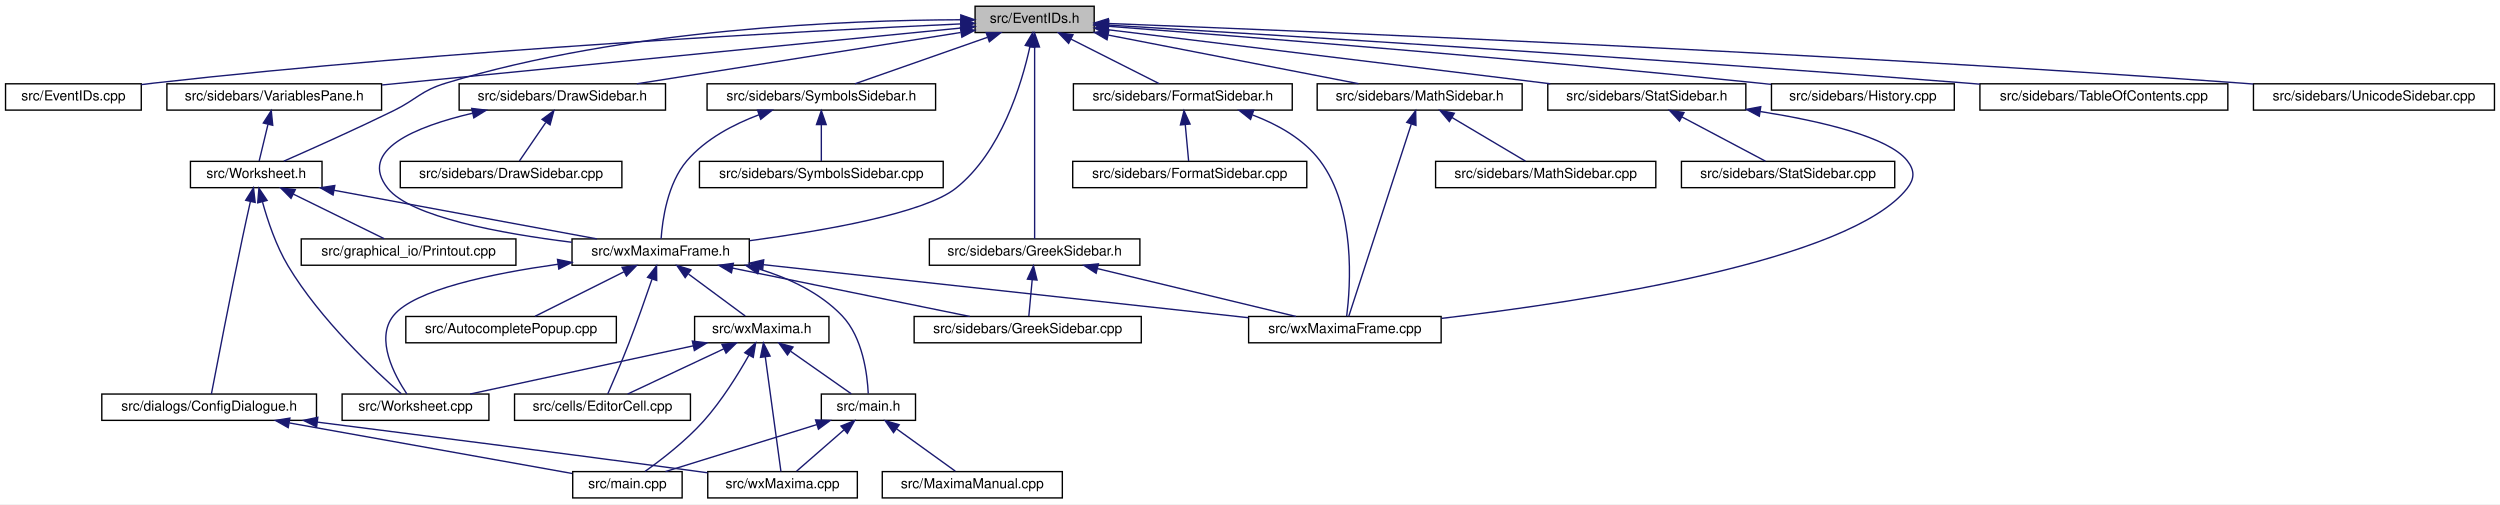
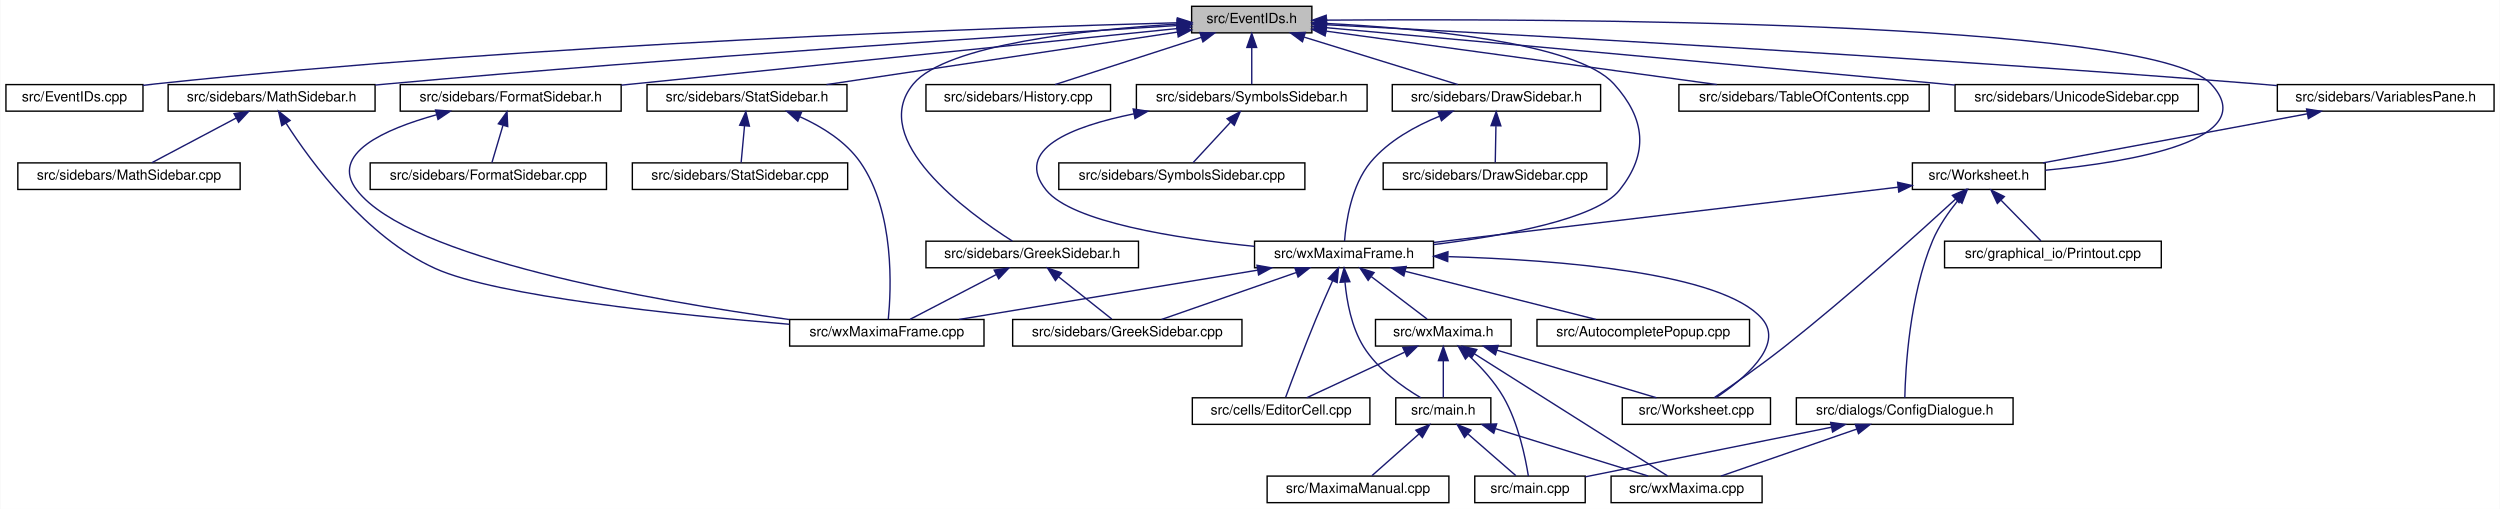
- <svg xmlns="http://www.w3.org/2000/svg" xmlns:xlink="http://www.w3.org/1999/xlink" width="1805pt" height="364pt" viewBox="0.00 0.00 1805.00 364.00">
+ <svg xmlns="http://www.w3.org/2000/svg" xmlns:xlink="http://www.w3.org/1999/xlink" width="1788pt" height="364pt" viewBox="0.00 0.00 1787.50 364.00">
  <g id="graph0" class="graph" transform="scale(1 1) rotate(0) translate(4 360)">
-     <polygon fill="white" stroke="transparent" points="-4,4 -4,-360 1801,-360 1801,4 -4,4" />
+     <polygon fill="white" stroke="transparent" points="-4,4 -4,-360 1783.5,-360 1783.5,4 -4,4" />
    <g id="node1" class="node">
      <g id="a_node1">
        <a xlink:title="This file declares the class EventIDs that contains unique IDs for many events wxMaxima needs.">
-           <polygon fill="#bfbfbf" stroke="black" points="700,-336.5 700,-355.5 786,-355.5 786,-336.5 700,-336.5" />
-           <text text-anchor="middle" x="743" y="-343.5" font-family="Helvetica,sans-Serif" font-size="10.00">src/EventIDs.h</text>
+           <polygon fill="#bfbfbf" stroke="black" points="848,-336.5 848,-355.5 934,-355.5 934,-336.5 848,-336.5" />
+           <text text-anchor="middle" x="891" y="-343.5" font-family="Helvetica,sans-Serif" font-size="10.00">src/EventIDs.h</text>
        </a>
      </g>
    </g>
    <g id="node2" class="node">
      <g id="a_node2">
        <a xlink:href="EventIDs_8cpp.html" target="_top" xlink:title="This file defines the class EventIDs that contains unique IDs for many events wxMaxima needs.">
          <polygon fill="white" stroke="black" points="0,-280.5 0,-299.5 98,-299.5 98,-280.5 0,-280.5" />
          <text text-anchor="middle" x="49" y="-287.5" font-family="Helvetica,sans-Serif" font-size="10.00">src/EventIDs.cpp</text>
        </a>
      </g>
    </g>
    <g id="edge1" class="edge">
-       <path fill="none" stroke="midnightblue" d="M689.57,-342.73C580.05,-337.73 322.25,-324.27 107,-300 104.06,-299.67 101.05,-299.3 98.01,-298.9" />
-       <polygon fill="midnightblue" stroke="midnightblue" points="689.55,-346.23 699.7,-343.18 689.87,-339.24 689.55,-346.23" />
+       <path fill="none" stroke="midnightblue" d="M837.75,-343.72C710.9,-340.28 380.96,-329.05 107,-300 104.06,-299.69 101.04,-299.33 98,-298.94" />
+       <polygon fill="midnightblue" stroke="midnightblue" points="837.87,-347.22 847.96,-343.99 838.06,-340.22 837.87,-347.22" />
    </g>
    <g id="node3" class="node">
      <g id="a_node3">
        <a xlink:href="DrawSidebar_8h.html" target="_top" xlink:title="This file declares the class StatSidebar, that provides some statistics buttons.">
-           <polygon fill="white" stroke="black" points="327.5,-280.5 327.5,-299.5 476.5,-299.5 476.5,-280.5 327.5,-280.5" />
-           <text text-anchor="middle" x="402" y="-287.5" font-family="Helvetica,sans-Serif" font-size="10.00">src/sidebars/DrawSidebar.h</text>
+           <polygon fill="white" stroke="black" points="991.5,-280.5 991.5,-299.5 1140.5,-299.5 1140.5,-280.5 991.5,-280.5" />
+           <text text-anchor="middle" x="1066" y="-287.5" font-family="Helvetica,sans-Serif" font-size="10.00">src/sidebars/DrawSidebar.h</text>
        </a>
      </g>
    </g>
    <g id="edge2" class="edge">
-       <path fill="none" stroke="midnightblue" d="M689.57,-336.54C625.77,-326.44 519.71,-309.64 455.77,-299.51" />
-       <polygon fill="midnightblue" stroke="midnightblue" points="689.39,-340.05 699.81,-338.16 690.48,-333.14 689.39,-340.05" />
+       <path fill="none" stroke="midnightblue" d="M928.47,-333.44C961.47,-323.26 1008.76,-308.66 1038.4,-299.52" />
+       <polygon fill="midnightblue" stroke="midnightblue" points="927.25,-330.15 918.73,-336.44 929.32,-336.84 927.25,-330.15" />
    </g>
    <g id="node5" class="node">
      <g id="a_node5">
        <a xlink:href="wxMaximaFrame_8h.html" target="_top" xlink:title="This file declares the class wxMaximaFrame.">
-           <polygon fill="white" stroke="black" points="409,-168.5 409,-187.5 537,-187.5 537,-168.5 409,-168.5" />
-           <text text-anchor="middle" x="473" y="-175.5" font-family="Helvetica,sans-Serif" font-size="10.00">src/wxMaximaFrame.h</text>
+           <polygon fill="white" stroke="black" points="893,-168.5 893,-187.5 1021,-187.5 1021,-168.5 893,-168.5" />
+           <text text-anchor="middle" x="957" y="-175.5" font-family="Helvetica,sans-Serif" font-size="10.00">src/wxMaximaFrame.h</text>
        </a>
      </g>
    </g>
    <g id="edge47" class="edge">
-       <path fill="none" stroke="midnightblue" d="M739.6,-326.31C733.68,-299.36 718.82,-249.97 686,-224 663.25,-206 591.2,-193.41 537.16,-186.21" />
-       <polygon fill="midnightblue" stroke="midnightblue" points="736.22,-327.24 741.62,-336.35 743.08,-325.86 736.22,-327.24" />
+       <path fill="none" stroke="midnightblue" d="M944.32,-343.23C1012,-339.78 1123.22,-329.63 1150,-300 1172.68,-274.91 1175.09,-250.45 1154,-224 1137.51,-203.32 1072.13,-191.39 1021.16,-185.08" />
+       <polygon fill="midnightblue" stroke="midnightblue" points="944.08,-339.74 934.26,-343.71 944.41,-346.73 944.08,-339.74" />
    </g>
    <g id="node16" class="node">
      <g id="a_node16">
+         <a xlink:href="FormatSidebar_8h.html" target="_top" xlink:title="This file declares the class StatSidebar, that provides some statistics buttons.">
+           <polygon fill="white" stroke="black" points="282,-280.5 282,-299.5 440,-299.5 440,-280.5 282,-280.5" />
+           <text text-anchor="middle" x="361" y="-287.5" font-family="Helvetica,sans-Serif" font-size="10.00">src/sidebars/FormatSidebar.h</text>
+         </a>
+       </g>
+     </g>
+     <g id="edge20" class="edge">
+       <path fill="none" stroke="midnightblue" d="M837.76,-339.59C754.72,-331.14 589.33,-314.32 449,-300 446.1,-299.7 443.14,-299.4 440.15,-299.1" />
+       <polygon fill="midnightblue" stroke="midnightblue" points="837.41,-343.07 847.71,-340.6 838.12,-336.11 837.41,-343.07" />
+     </g>
+     <g id="node18" class="node">
+       <g id="a_node18">
        <a xlink:href="GreekSidebar_8h.html" target="_top" xlink:title="This file declares the class wxMaximaFrame.">
-           <polygon fill="white" stroke="black" points="667,-168.5 667,-187.5 819,-187.5 819,-168.5 667,-168.5" />
-           <text text-anchor="middle" x="743" y="-175.5" font-family="Helvetica,sans-Serif" font-size="10.00">src/sidebars/GreekSidebar.h</text>
-         </a>
-       </g>
-     </g>
-     <g id="edge20" class="edge">
-       <path fill="none" stroke="midnightblue" d="M743,-325.93C743,-289.92 743,-213.23 743,-187.57" />
-       <polygon fill="midnightblue" stroke="midnightblue" points="739.5,-326.08 743,-336.08 746.5,-326.08 739.5,-326.08" />
-     </g>
-     <g id="node17" class="node">
-       <g id="a_node17">
-         <a xlink:href="FormatSidebar_8h.html" target="_top" xlink:title="This file declares the class StatSidebar, that provides some statistics buttons.">
-           <polygon fill="white" stroke="black" points="771,-280.5 771,-299.5 929,-299.5 929,-280.5 771,-280.5" />
-           <text text-anchor="middle" x="850" y="-287.5" font-family="Helvetica,sans-Serif" font-size="10.00">src/sidebars/FormatSidebar.h</text>
+           <polygon fill="white" stroke="black" points="658,-168.5 658,-187.5 810,-187.5 810,-168.5 658,-168.5" />
+           <text text-anchor="middle" x="734" y="-175.5" font-family="Helvetica,sans-Serif" font-size="10.00">src/sidebars/GreekSidebar.h</text>
        </a>
      </g>
    </g>
    <g id="edge23" class="edge">
-       <path fill="none" stroke="midnightblue" d="M769.3,-331.73C789.11,-321.73 815.71,-308.31 832.85,-299.65" />
-       <polygon fill="midnightblue" stroke="midnightblue" points="767.54,-328.69 760.19,-336.32 770.7,-334.94 767.54,-328.69" />
+       <path fill="none" stroke="midnightblue" d="M837.44,-342.77C773.58,-338.85 672.48,-328.25 649,-300 615.85,-260.12 687.94,-207.84 719.82,-187.56" />
+       <polygon fill="midnightblue" stroke="midnightblue" points="837.56,-346.28 847.74,-343.36 837.96,-339.29 837.56,-346.28" />
    </g>
    <g id="node19" class="node">
      <g id="a_node19">
+         <a xlink:href="History_8cpp.html" target="_top" xlink:title="This file defines the class History.">
+           <polygon fill="white" stroke="black" points="658,-280.5 658,-299.5 790,-299.5 790,-280.5 658,-280.5" />
+           <text text-anchor="middle" x="724" y="-287.5" font-family="Helvetica,sans-Serif" font-size="10.00">src/sidebars/History.cpp</text>
+         </a>
+       </g>
+     </g>
+     <g id="edge26" class="edge">
+       <path fill="none" stroke="midnightblue" d="M854.83,-333.3C823.36,-323.13 778.51,-308.62 750.34,-299.52" />
+       <polygon fill="midnightblue" stroke="midnightblue" points="853.95,-336.7 864.54,-336.44 856.1,-330.04 853.95,-336.7" />
+     </g>
+     <g id="node20" class="node">
+       <g id="a_node20">
        <a xlink:href="MathSidebar_8h.html" target="_top" xlink:title="This file declares the class wxMaximaFrame.">
-           <polygon fill="white" stroke="black" points="947,-280.5 947,-299.5 1095,-299.5 1095,-280.5 947,-280.5" />
-           <text text-anchor="middle" x="1021" y="-287.5" font-family="Helvetica,sans-Serif" font-size="10.00">src/sidebars/MathSidebar.h</text>
-         </a>
-       </g>
-     </g>
-     <g id="edge26" class="edge">
-       <path fill="none" stroke="midnightblue" d="M796.24,-334.66C848.67,-324.47 927.81,-309.1 976.85,-299.58" />
-       <polygon fill="midnightblue" stroke="midnightblue" points="795.28,-331.28 786.13,-336.62 796.62,-338.15 795.28,-331.28" />
-     </g>
-     <g id="node21" class="node">
-       <g id="a_node21">
-         <a xlink:href="History_8cpp.html" target="_top" xlink:title="This file defines the class History.">
-           <polygon fill="white" stroke="black" points="1275,-280.5 1275,-299.5 1407,-299.5 1407,-280.5 1275,-280.5" />
-           <text text-anchor="middle" x="1341" y="-287.5" font-family="Helvetica,sans-Serif" font-size="10.00">src/sidebars/History.cpp</text>
-         </a>
-       </g>
-     </g>
-     <g id="edge29" class="edge">
-       <path fill="none" stroke="midnightblue" d="M796.27,-341.01C890.91,-333.79 1094.52,-317.66 1266,-300 1268.87,-299.7 1271.8,-299.39 1274.76,-299.07" />
-       <polygon fill="midnightblue" stroke="midnightblue" points="795.8,-337.54 786.1,-341.78 796.33,-344.52 795.8,-337.54" />
+           <polygon fill="white" stroke="black" points="116,-280.5 116,-299.5 264,-299.5 264,-280.5 116,-280.5" />
+           <text text-anchor="middle" x="190" y="-287.5" font-family="Helvetica,sans-Serif" font-size="10.00">src/sidebars/MathSidebar.h</text>
+         </a>
+       </g>
+     </g>
+     <g id="edge27" class="edge">
+       <path fill="none" stroke="midnightblue" d="M837.65,-341.75C730.53,-335.09 481.66,-318.9 273,-300 270.11,-299.74 267.17,-299.46 264.2,-299.18" />
+       <polygon fill="midnightblue" stroke="midnightblue" points="837.68,-345.26 847.88,-342.39 838.11,-338.27 837.68,-345.26" />
    </g>
    <g id="node22" class="node">
      <g id="a_node22">
-         <a xlink:href="SymbolsSidebar_8h.html" target="_top" xlink:title="This file declares the class wxMaximaFrame.">
-           <polygon fill="white" stroke="black" points="506.5,-280.5 506.5,-299.5 671.5,-299.5 671.5,-280.5 506.5,-280.5" />
-           <text text-anchor="middle" x="589" y="-287.5" font-family="Helvetica,sans-Serif" font-size="10.00">src/sidebars/SymbolsSidebar.h</text>
+         <a xlink:href="StatSidebar_8h.html" target="_top" xlink:title="This file declares the class StatSidebar, that provides some statistics buttons.">
+           <polygon fill="white" stroke="black" points="458.5,-280.5 458.5,-299.5 601.5,-299.5 601.5,-280.5 458.5,-280.5" />
+           <text text-anchor="middle" x="530" y="-287.5" font-family="Helvetica,sans-Serif" font-size="10.00">src/sidebars/StatSidebar.h</text>
        </a>
      </g>
    </g>
    <g id="edge30" class="edge">
-       <path fill="none" stroke="midnightblue" d="M708.89,-333.04C679.91,-322.88 639.04,-308.55 613.29,-299.52" />
-       <polygon fill="midnightblue" stroke="midnightblue" points="708,-336.44 718.6,-336.44 710.32,-329.83 708,-336.44" />
+       <path fill="none" stroke="midnightblue" d="M837.87,-337.05C770.75,-327.01 655.73,-309.81 586.89,-299.51" />
+       <polygon fill="midnightblue" stroke="midnightblue" points="837.41,-340.52 847.81,-338.54 838.44,-333.6 837.41,-340.52" />
    </g>
    <g id="node24" class="node">
      <g id="a_node24">
-         <a xlink:href="TableOfContents_8cpp.html" target="_top" xlink:title="This file defines the class Structure.">
-           <polygon fill="white" stroke="black" points="1425.5,-280.5 1425.5,-299.5 1604.5,-299.5 1604.5,-280.5 1425.5,-280.5" />
-           <text text-anchor="middle" x="1515" y="-287.5" font-family="Helvetica,sans-Serif" font-size="10.00">src/sidebars/TableOfContents.cpp</text>
+         <a xlink:href="SymbolsSidebar_8h.html" target="_top" xlink:title="This file declares the class wxMaximaFrame.">
+           <polygon fill="white" stroke="black" points="808.5,-280.5 808.5,-299.5 973.5,-299.5 973.5,-280.5 808.5,-280.5" />
+           <text text-anchor="middle" x="891" y="-287.5" font-family="Helvetica,sans-Serif" font-size="10.00">src/sidebars/SymbolsSidebar.h</text>
        </a>
      </g>
    </g>
    <g id="edge33" class="edge">
-       <path fill="none" stroke="midnightblue" d="M796.53,-341.86C910.51,-335.07 1185.63,-318.17 1416,-300 1419.1,-299.76 1422.25,-299.5 1425.43,-299.24" />
-       <polygon fill="midnightblue" stroke="midnightblue" points="796.11,-338.38 786.33,-342.46 796.52,-345.36 796.11,-338.38" />
-     </g>
-     <g id="node25" class="node">
-       <g id="a_node25">
-         <a xlink:href="UnicodeSidebar_8cpp.html" target="_top" xlink:title="This file defines the class UnicodeSidebar.">
-           <polygon fill="white" stroke="black" points="1623,-280.5 1623,-299.5 1797,-299.5 1797,-280.5 1623,-280.5" />
-           <text text-anchor="middle" x="1710" y="-287.5" font-family="Helvetica,sans-Serif" font-size="10.00">src/sidebars/UnicodeSidebar.cpp</text>
-         </a>
-       </g>
-     </g>
-     <g id="edge34" class="edge">
-       <path fill="none" stroke="midnightblue" d="M796.25,-343.03C932.44,-337.81 1304.55,-322.49 1614,-300 1616.92,-299.79 1619.89,-299.56 1622.89,-299.33" />
-       <polygon fill="midnightblue" stroke="midnightblue" points="795.95,-339.53 786.09,-343.41 796.21,-346.53 795.95,-339.53" />
+       <path fill="none" stroke="midnightblue" d="M891,-325.8C891,-316.91 891,-306.78 891,-299.75" />
+       <polygon fill="midnightblue" stroke="midnightblue" points="887.5,-326.08 891,-336.08 894.5,-326.08 887.5,-326.08" />
    </g>
    <g id="node26" class="node">
      <g id="a_node26">
-         <a xlink:href="VariablesPane_8h.html" target="_top" xlink:title="The file that contains the &quot;variables&quot; sidepane.">
-           <polygon fill="white" stroke="black" points="116.5,-280.5 116.5,-299.5 271.5,-299.5 271.5,-280.5 116.5,-280.5" />
-           <text text-anchor="middle" x="194" y="-287.5" font-family="Helvetica,sans-Serif" font-size="10.00">src/sidebars/VariablesPane.h</text>
-         </a>
-       </g>
-     </g>
-     <g id="edge35" class="edge">
-       <path fill="none" stroke="midnightblue" d="M689.72,-339.76C592.31,-330.18 385.1,-309.8 271.87,-298.66" />
-       <polygon fill="midnightblue" stroke="midnightblue" points="689.63,-343.27 699.92,-340.76 690.31,-336.3 689.63,-343.27" />
+         <a xlink:href="TableOfContents_8cpp.html" target="_top" xlink:title="This file defines the class Structure.">
+           <polygon fill="white" stroke="black" points="1196.5,-280.5 1196.5,-299.5 1375.5,-299.5 1375.5,-280.5 1196.5,-280.5" />
+           <text text-anchor="middle" x="1286" y="-287.5" font-family="Helvetica,sans-Serif" font-size="10.00">src/sidebars/TableOfContents.cpp</text>
+         </a>
+       </g>
+     </g>
+     <g id="edge36" class="edge">
+       <path fill="none" stroke="midnightblue" d="M944.31,-337.71C1016.89,-327.79 1146.58,-310.06 1223.61,-299.53" />
+       <polygon fill="midnightblue" stroke="midnightblue" points="943.46,-334.3 934.02,-339.12 944.41,-341.23 943.46,-334.3" />
    </g>
    <g id="node27" class="node">
      <g id="a_node27">
+         <a xlink:href="UnicodeSidebar_8cpp.html" target="_top" xlink:title="This file defines the class UnicodeSidebar.">
+           <polygon fill="white" stroke="black" points="1394,-280.5 1394,-299.5 1568,-299.5 1568,-280.5 1394,-280.5" />
+           <text text-anchor="middle" x="1481" y="-287.5" font-family="Helvetica,sans-Serif" font-size="10.00">src/sidebars/UnicodeSidebar.cpp</text>
+         </a>
+       </g>
+     </g>
+     <g id="edge37" class="edge">
+       <path fill="none" stroke="midnightblue" d="M944.31,-340.19C1034.88,-332.01 1224.61,-314.82 1385,-300 1387.92,-299.73 1390.88,-299.46 1393.88,-299.18" />
+       <polygon fill="midnightblue" stroke="midnightblue" points="943.93,-336.71 934.29,-341.1 944.56,-343.68 943.93,-336.71" />
+     </g>
+     <g id="node28" class="node">
+       <g id="a_node28">
+         <a xlink:href="VariablesPane_8h.html" target="_top" xlink:title="The file that contains the &quot;variables&quot; sidepane.">
+           <polygon fill="white" stroke="black" points="1624.5,-280.5 1624.5,-299.5 1779.5,-299.5 1779.5,-280.5 1624.5,-280.5" />
+           <text text-anchor="middle" x="1702" y="-287.5" font-family="Helvetica,sans-Serif" font-size="10.00">src/sidebars/VariablesPane.h</text>
+         </a>
+       </g>
+     </g>
+     <g id="edge38" class="edge">
+       <path fill="none" stroke="midnightblue" d="M944.74,-342.28C1064.35,-336.09 1361.61,-319.92 1610,-300 1614.64,-299.63 1619.41,-299.22 1624.22,-298.8" />
+       <polygon fill="midnightblue" stroke="midnightblue" points="944.2,-338.8 934.4,-342.81 944.56,-345.79 944.2,-338.8" />
+     </g>
+     <g id="node29" class="node">
+       <g id="a_node29">
        <a xlink:href="Worksheet_8h.html" target="_top" xlink:title="This file defines the class Worksheet.">
-           <polygon fill="white" stroke="black" points="133.5,-224.5 133.5,-243.5 228.5,-243.5 228.5,-224.5 133.5,-224.5" />
-           <text text-anchor="middle" x="181" y="-231.5" font-family="Helvetica,sans-Serif" font-size="10.00">src/Worksheet.h</text>
+           <polygon fill="white" stroke="black" points="1363.5,-224.5 1363.5,-243.5 1458.5,-243.5 1458.5,-224.5 1363.5,-224.5" />
+           <text text-anchor="middle" x="1411" y="-231.5" font-family="Helvetica,sans-Serif" font-size="10.00">src/Worksheet.h</text>
        </a>
      </g>
    </g>
    <g id="edge46" class="edge">
-       <path fill="none" stroke="midnightblue" d="M689.66,-345.74C607.87,-345.46 447.35,-339.3 318,-300 299.74,-294.45 297.14,-288.4 280,-280 252.87,-266.71 220.98,-252.45 200.88,-243.63" />
-       <polygon fill="midnightblue" stroke="midnightblue" points="689.71,-349.24 699.72,-345.74 689.72,-342.24 689.71,-349.24" />
-     </g>
-     <g id="node30" class="node">
-       <g id="a_node30">
-         <a xlink:href="StatSidebar_8h.html" target="_top" xlink:title="This file declares the class StatSidebar, that provides some statistics buttons.">
-           <polygon fill="white" stroke="black" points="1113.5,-280.5 1113.5,-299.5 1256.5,-299.5 1256.5,-280.5 1113.5,-280.5" />
-           <text text-anchor="middle" x="1185" y="-287.5" font-family="Helvetica,sans-Serif" font-size="10.00">src/sidebars/StatSidebar.h</text>
-         </a>
-       </g>
-     </g>
-     <g id="edge43" class="edge">
-       <path fill="none" stroke="midnightblue" d="M796.51,-338.46C876.4,-328.7 1026.9,-310.32 1115.3,-299.52" />
-       <polygon fill="midnightblue" stroke="midnightblue" points="795.69,-335.04 786.19,-339.72 796.54,-341.99 795.69,-335.04" />
+       <path fill="none" stroke="midnightblue" d="M944.42,-345.59C1098.27,-346.72 1534.08,-345.83 1577,-300 1614.61,-259.85 1519.96,-244.12 1458.59,-238.25" />
+       <polygon fill="midnightblue" stroke="midnightblue" points="944.3,-342.09 934.27,-345.51 944.25,-349.09 944.3,-342.09" />
    </g>
    <g id="node4" class="node">
      <g id="a_node4">
        <a xlink:href="DrawSidebar_8cpp.html" target="_top" xlink:title="This file defines the class StatSidebar.">
-           <polygon fill="white" stroke="black" points="285,-224.5 285,-243.5 445,-243.5 445,-224.5 285,-224.5" />
-           <text text-anchor="middle" x="365" y="-231.5" font-family="Helvetica,sans-Serif" font-size="10.00">src/sidebars/DrawSidebar.cpp</text>
+           <polygon fill="white" stroke="black" points="985,-224.5 985,-243.5 1145,-243.5 1145,-224.5 985,-224.5" />
+           <text text-anchor="middle" x="1065" y="-231.5" font-family="Helvetica,sans-Serif" font-size="10.00">src/sidebars/DrawSidebar.cpp</text>
        </a>
      </g>
    </g>
    <g id="edge3" class="edge">
-       <path fill="none" stroke="midnightblue" d="M390.05,-271.57C383.69,-262.27 376.13,-251.25 371,-243.75" />
-       <polygon fill="midnightblue" stroke="midnightblue" points="387.35,-273.81 395.89,-280.08 393.13,-269.86 387.35,-273.81" />
+       <path fill="none" stroke="midnightblue" d="M1065.64,-269.8C1065.48,-260.91 1065.29,-250.78 1065.16,-243.75" />
+       <polygon fill="midnightblue" stroke="midnightblue" points="1062.15,-270.15 1065.83,-280.08 1069.15,-270.02 1062.15,-270.15" />
    </g>
    <g id="edge4" class="edge">
-       <path fill="none" stroke="midnightblue" d="M337.23,-278.28C295.96,-268.59 254.05,-251.53 276,-224 292.49,-203.32 357.87,-191.39 408.84,-185.08" />
-       <polygon fill="midnightblue" stroke="midnightblue" points="336.58,-281.72 347.1,-280.47 338.1,-274.89 336.58,-281.72" />
+       <path fill="none" stroke="midnightblue" d="M1025.39,-276.92C1007.98,-269.86 988.75,-259.27 976,-244 962.13,-227.4 958.38,-201.08 957.37,-187.59" />
+       <polygon fill="midnightblue" stroke="midnightblue" points="1024.23,-280.22 1034.82,-280.48 1026.7,-273.67 1024.23,-280.22" />
    </g>
    <g id="node6" class="node">
      <g id="a_node6">
        <a xlink:href="AutocompletePopup_8cpp.html" target="_top" xlink:title="This file defines the class AutocompletePopup.">
-           <polygon fill="white" stroke="black" points="289,-112.5 289,-131.5 441,-131.5 441,-112.5 289,-112.5" />
-           <text text-anchor="middle" x="365" y="-119.5" font-family="Helvetica,sans-Serif" font-size="10.00">src/AutocompletePopup.cpp</text>
+           <polygon fill="white" stroke="black" points="1095,-112.5 1095,-131.5 1247,-131.5 1247,-112.5 1095,-112.5" />
+           <text text-anchor="middle" x="1171" y="-119.5" font-family="Helvetica,sans-Serif" font-size="10.00">src/AutocompletePopup.cpp</text>
        </a>
      </g>
    </g>
    <g id="edge5" class="edge">
-       <path fill="none" stroke="midnightblue" d="M446.45,-163.73C426.45,-153.73 399.61,-140.31 382.31,-131.65" />
-       <polygon fill="midnightblue" stroke="midnightblue" points="445.14,-166.98 455.65,-168.32 448.27,-160.72 445.14,-166.98" />
+       <path fill="none" stroke="midnightblue" d="M1000.76,-165.96C1041.17,-155.76 1100.37,-140.82 1137.25,-131.52" />
+       <polygon fill="midnightblue" stroke="midnightblue" points="999.75,-162.6 990.91,-168.44 1001.46,-169.39 999.75,-162.6" />
    </g>
    <g id="node7" class="node">
      <g id="a_node7">
        <a xlink:href="EditorCell_8cpp.html" target="_top" xlink:title="This file defines the class EditorCell.">
-           <polygon fill="white" stroke="black" points="367.5,-56.5 367.5,-75.5 494.5,-75.5 494.5,-56.5 367.5,-56.5" />
-           <text text-anchor="middle" x="431" y="-63.5" font-family="Helvetica,sans-Serif" font-size="10.00">src/cells/EditorCell.cpp</text>
+           <polygon fill="white" stroke="black" points="848.5,-56.5 848.5,-75.5 975.5,-75.5 975.5,-56.5 848.5,-56.5" />
+           <text text-anchor="middle" x="912" y="-63.5" font-family="Helvetica,sans-Serif" font-size="10.00">src/cells/EditorCell.cpp</text>
        </a>
      </g>
    </g>
    <g id="edge6" class="edge">
-       <path fill="none" stroke="midnightblue" d="M466.75,-158.42C462.28,-145.36 456.02,-127.52 450,-112 445.03,-99.19 438.74,-84.57 434.8,-75.56" />
-       <polygon fill="midnightblue" stroke="midnightblue" points="463.51,-159.76 470.04,-168.11 470.14,-157.51 463.51,-159.76" />
+       <path fill="none" stroke="midnightblue" d="M948.8,-159.11C945.1,-150.9 940.73,-141 937,-132 928.76,-112.12 919.89,-88.46 915.25,-75.89" />
+       <polygon fill="midnightblue" stroke="midnightblue" points="945.71,-160.77 953.03,-168.43 952.08,-157.88 945.71,-160.77" />
    </g>
    <g id="node8" class="node">
      <g id="a_node8">
        <a xlink:href="main_8h.html" target="_top" xlink:title="This file declares the class wxMaxima that contains most of the program's logic.">
-           <polygon fill="white" stroke="black" points="589,-56.5 589,-75.5 657,-75.5 657,-56.5 589,-56.5" />
-           <text text-anchor="middle" x="623" y="-63.5" font-family="Helvetica,sans-Serif" font-size="10.00">src/main.h</text>
+           <polygon fill="white" stroke="black" points="994,-56.5 994,-75.5 1062,-75.5 1062,-56.5 994,-56.5" />
+           <text text-anchor="middle" x="1028" y="-63.5" font-family="Helvetica,sans-Serif" font-size="10.00">src/main.h</text>
        </a>
      </g>
    </g>
    <g id="edge7" class="edge">
-       <path fill="none" stroke="midnightblue" d="M544.29,-165.68C565.94,-159.07 588.16,-148.59 604,-132 618.94,-116.35 622.22,-89.62 622.88,-75.82" />
-       <polygon fill="midnightblue" stroke="midnightblue" points="543.08,-162.38 534.4,-168.46 544.98,-169.12 543.08,-162.38" />
+       <path fill="none" stroke="midnightblue" d="M957.69,-158.14C958.96,-144.44 962.32,-125.93 971,-112 981,-95.95 998.85,-83.26 1011.92,-75.5" />
+       <polygon fill="midnightblue" stroke="midnightblue" points="954.19,-158.11 957.05,-168.32 961.17,-158.56 954.19,-158.11" />
    </g>
    <g id="node12" class="node">
      <g id="a_node12">
        <a xlink:href="GreekSidebar_8cpp.html" target="_top" xlink:title="This file defines the class GreekSidebar.">
-           <polygon fill="white" stroke="black" points="656,-112.5 656,-131.5 820,-131.5 820,-112.5 656,-112.5" />
-           <text text-anchor="middle" x="738" y="-119.5" font-family="Helvetica,sans-Serif" font-size="10.00">src/sidebars/GreekSidebar.cpp</text>
+           <polygon fill="white" stroke="black" points="720,-112.5 720,-131.5 884,-131.5 884,-112.5 720,-112.5" />
+           <text text-anchor="middle" x="802" y="-119.5" font-family="Helvetica,sans-Serif" font-size="10.00">src/sidebars/GreekSidebar.cpp</text>
        </a>
      </g>
    </g>
    <g id="edge11" class="edge">
-       <path fill="none" stroke="midnightblue" d="M524.97,-166.41C575.05,-156.2 649.86,-140.96 696.21,-131.52" />
-       <polygon fill="midnightblue" stroke="midnightblue" points="524.09,-163.02 514.99,-168.44 525.49,-169.88 524.09,-163.02" />
+       <path fill="none" stroke="midnightblue" d="M922.67,-165.04C893.5,-154.88 852.36,-140.55 826.45,-131.52" />
+       <polygon fill="midnightblue" stroke="midnightblue" points="921.84,-168.46 932.44,-168.44 924.15,-161.85 921.84,-168.46" />
    </g>
    <g id="node13" class="node">
      <g id="a_node13">
        <a xlink:href="wxMaxima_8h.html" target="_top" xlink:title="This file declares the class wxMaxima that contains most of the program's logic.">
-           <polygon fill="white" stroke="black" points="497.5,-112.5 497.5,-131.5 594.5,-131.5 594.5,-112.5 497.5,-112.5" />
-           <text text-anchor="middle" x="546" y="-119.5" font-family="Helvetica,sans-Serif" font-size="10.00">src/wxMaxima.h</text>
+           <polygon fill="white" stroke="black" points="979.5,-112.5 979.5,-131.5 1076.5,-131.5 1076.5,-112.5 979.5,-112.5" />
+           <text text-anchor="middle" x="1028" y="-119.5" font-family="Helvetica,sans-Serif" font-size="10.00">src/wxMaxima.h</text>
        </a>
      </g>
    </g>
    <g id="edge12" class="edge">
-       <path fill="none" stroke="midnightblue" d="M493.14,-162.1C506.28,-152.38 522.98,-140.03 534.06,-131.83" />
-       <polygon fill="midnightblue" stroke="midnightblue" points="490.69,-159.56 484.73,-168.32 494.85,-165.19 490.69,-159.56" />
+       <path fill="none" stroke="midnightblue" d="M976.59,-162.1C989.37,-152.38 1005.61,-140.03 1016.39,-131.83" />
+       <polygon fill="midnightblue" stroke="midnightblue" points="974.25,-159.48 968.41,-168.32 978.49,-165.06 974.25,-159.48" />
    </g>
    <g id="node14" class="node">
      <g id="a_node14">
        <a xlink:href="Worksheet_8cpp.html" target="_top" xlink:title="This file defines the class Worksheet.">
-           <polygon fill="white" stroke="black" points="243,-56.5 243,-75.5 349,-75.5 349,-56.5 243,-56.5" />
-           <text text-anchor="middle" x="296" y="-63.5" font-family="Helvetica,sans-Serif" font-size="10.00">src/Worksheet.cpp</text>
+           <polygon fill="white" stroke="black" points="1156,-56.5 1156,-75.5 1262,-75.5 1262,-56.5 1156,-56.5" />
+           <text text-anchor="middle" x="1209" y="-63.5" font-family="Helvetica,sans-Serif" font-size="10.00">src/Worksheet.cpp</text>
        </a>
      </g>
    </g>
    <g id="edge18" class="edge">
-       <path fill="none" stroke="midnightblue" d="M398.81,-169.21C350.95,-162.48 294.93,-150.81 280,-132 266.71,-115.25 280.79,-89 289.76,-75.56" />
-       <polygon fill="midnightblue" stroke="midnightblue" points="398.51,-172.7 408.89,-170.57 399.45,-165.77 398.51,-172.7" />
+       <path fill="none" stroke="midnightblue" d="M1031.62,-176.46C1110.57,-174.12 1227.61,-164.98 1256,-132 1272.44,-112.9 1242.14,-88.31 1222.97,-75.55" />
+       <polygon fill="midnightblue" stroke="midnightblue" points="1031.13,-172.97 1021.23,-176.74 1031.32,-179.97 1031.13,-172.97" />
    </g>
    <g id="node15" class="node">
      <g id="a_node15">
        <a xlink:href="wxMaximaFrame_8cpp.html" target="_top" xlink:title="This file defines the class wxMaximaFrame.">
-           <polygon fill="white" stroke="black" points="897.5,-112.5 897.5,-131.5 1036.5,-131.5 1036.5,-112.5 897.5,-112.5" />
-           <text text-anchor="middle" x="967" y="-119.5" font-family="Helvetica,sans-Serif" font-size="10.00">src/wxMaximaFrame.cpp</text>
+           <polygon fill="white" stroke="black" points="560.5,-112.5 560.5,-131.5 699.5,-131.5 699.5,-112.5 560.5,-112.5" />
+           <text text-anchor="middle" x="630" y="-119.5" font-family="Helvetica,sans-Serif" font-size="10.00">src/wxMaximaFrame.cpp</text>
        </a>
      </g>
    </g>
    <g id="edge19" class="edge">
-       <path fill="none" stroke="midnightblue" d="M547.16,-168.89C641.98,-158.53 804.93,-140.72 897.47,-130.6" />
-       <polygon fill="midnightblue" stroke="midnightblue" points="546.64,-165.43 537.08,-170 547.4,-172.39 546.64,-165.43" />
+       <path fill="none" stroke="midnightblue" d="M895.18,-166.79C833.39,-156.59 739.47,-141.08 681.57,-131.52" />
+       <polygon fill="midnightblue" stroke="midnightblue" points="894.75,-170.27 905.19,-168.44 895.89,-163.36 894.75,-170.27" />
    </g>
    <g id="node9" class="node">
      <g id="a_node9">
        <a xlink:href="main_8cpp.html" target="_top" xlink:title="The file that defines the starting point of the program.">
-           <polygon fill="white" stroke="black" points="409.5,-0.5 409.5,-19.5 488.5,-19.5 488.5,-0.5 409.5,-0.5" />
-           <text text-anchor="middle" x="449" y="-7.5" font-family="Helvetica,sans-Serif" font-size="10.00">src/main.cpp</text>
+           <polygon fill="white" stroke="black" points="1050.5,-0.5 1050.5,-19.5 1129.5,-19.5 1129.5,-0.5 1050.5,-0.5" />
+           <text text-anchor="middle" x="1090" y="-7.5" font-family="Helvetica,sans-Serif" font-size="10.00">src/main.cpp</text>
        </a>
      </g>
    </g>
    <g id="edge8" class="edge">
-       <path fill="none" stroke="midnightblue" d="M585.74,-53.44C552.93,-43.26 505.92,-28.66 476.44,-19.52" />
-       <polygon fill="midnightblue" stroke="midnightblue" points="584.84,-56.82 595.43,-56.44 586.92,-50.14 584.84,-56.82" />
+       <path fill="none" stroke="midnightblue" d="M1045.75,-49.54C1056.81,-39.91 1070.63,-27.87 1079.86,-19.83" />
+       <polygon fill="midnightblue" stroke="midnightblue" points="1043.2,-47.12 1037.96,-56.32 1047.8,-52.4 1043.2,-47.12" />
    </g>
    <g id="node10" class="node">
      <g id="a_node10">
        <a xlink:href="MaximaManual_8cpp.html" target="_top" xlink:title="This file defines the class MaximaManual.">
-           <polygon fill="white" stroke="black" points="633,-0.5 633,-19.5 763,-19.5 763,-0.5 633,-0.5" />
-           <text text-anchor="middle" x="698" y="-7.5" font-family="Helvetica,sans-Serif" font-size="10.00">src/MaximaManual.cpp</text>
+           <polygon fill="white" stroke="black" points="902,-0.5 902,-19.5 1032,-19.5 1032,-0.5 902,-0.5" />
+           <text text-anchor="middle" x="967" y="-7.5" font-family="Helvetica,sans-Serif" font-size="10.00">src/MaximaManual.cpp</text>
        </a>
      </g>
    </g>
    <g id="edge9" class="edge">
-       <path fill="none" stroke="midnightblue" d="M643.31,-50.38C656.86,-40.62 674.24,-28.11 685.73,-19.83" />
-       <polygon fill="midnightblue" stroke="midnightblue" points="641.12,-47.64 635.05,-56.32 645.21,-53.32 641.12,-47.64" />
+       <path fill="none" stroke="midnightblue" d="M1010.53,-49.54C999.66,-39.91 986.06,-27.87 976.98,-19.83" />
+       <polygon fill="midnightblue" stroke="midnightblue" points="1008.39,-52.32 1018.2,-56.32 1013.03,-47.07 1008.39,-52.32" />
    </g>
    <g id="node11" class="node">
      <g id="a_node11">
        <a xlink:href="wxMaxima_8cpp.html" target="_top" xlink:title="This file defines the contents of the class wxMaxima that contains most of the program's logic.">
-           <polygon fill="white" stroke="black" points="507,-0.5 507,-19.5 615,-19.5 615,-0.5 507,-0.5" />
-           <text text-anchor="middle" x="561" y="-7.5" font-family="Helvetica,sans-Serif" font-size="10.00">src/wxMaxima.cpp</text>
+           <polygon fill="white" stroke="black" points="1148,-0.5 1148,-19.5 1256,-19.5 1256,-0.5 1148,-0.5" />
+           <text text-anchor="middle" x="1202" y="-7.5" font-family="Helvetica,sans-Serif" font-size="10.00">src/wxMaxima.cpp</text>
        </a>
      </g>
    </g>
    <g id="edge10" class="edge">
-       <path fill="none" stroke="midnightblue" d="M605.25,-49.54C594.19,-39.91 580.37,-27.87 571.14,-19.83" />
-       <polygon fill="midnightblue" stroke="midnightblue" points="603.2,-52.4 613.04,-56.32 607.8,-47.12 603.2,-52.4" />
+       <path fill="none" stroke="midnightblue" d="M1065.26,-53.44C1098.07,-43.26 1145.08,-28.66 1174.56,-19.52" />
+       <polygon fill="midnightblue" stroke="midnightblue" points="1064.08,-50.14 1055.57,-56.44 1066.16,-56.82 1064.08,-50.14" />
    </g>
    <g id="edge13" class="edge">
-       <path fill="none" stroke="midnightblue" d="M518.52,-108.1C497.03,-98.01 467.78,-84.27 449.14,-75.52" />
-       <polygon fill="midnightblue" stroke="midnightblue" points="517.24,-111.36 527.78,-112.44 520.21,-105.02 517.24,-111.36" />
+       <path fill="none" stroke="midnightblue" d="M1000.28,-108.1C978.61,-98.01 949.1,-84.27 930.29,-75.52" />
+       <polygon fill="midnightblue" stroke="midnightblue" points="999.08,-111.4 1009.62,-112.44 1002.03,-105.05 999.08,-111.4" />
+     </g>
+     <g id="edge14" class="edge">
+       <path fill="none" stroke="midnightblue" d="M1028,-101.8C1028,-92.91 1028,-82.78 1028,-75.75" />
+       <polygon fill="midnightblue" stroke="midnightblue" points="1024.5,-102.08 1028,-112.08 1031.5,-102.08 1024.5,-102.08" />
    </g>
    <g id="edge15" class="edge">
-       <path fill="none" stroke="midnightblue" d="M566.9,-106.34C580.91,-96.52 598.88,-83.91 610.66,-75.65" />
-       <polygon fill="midnightblue" stroke="midnightblue" points="564.55,-103.72 558.37,-112.32 568.57,-109.45 564.55,-103.72" />
-     </g>
-     <g id="edge14" class="edge">
-       <path fill="none" stroke="midnightblue" d="M536.71,-103.54C528.97,-89.83 517.11,-70.67 504,-56 491.17,-41.65 473.56,-28.08 461.75,-19.67" />
-       <polygon fill="midnightblue" stroke="midnightblue" points="533.71,-105.33 541.59,-112.42 539.84,-101.97 533.71,-105.33" />
+       <path fill="none" stroke="midnightblue" d="M1046.41,-105.54C1054.96,-97.51 1064.61,-87.06 1071,-76 1081.7,-57.47 1086.79,-32.43 1088.84,-19.51" />
+       <polygon fill="midnightblue" stroke="midnightblue" points="1043.81,-103.17 1038.7,-112.45 1048.48,-108.38 1043.81,-103.17" />
    </g>
    <g id="edge17" class="edge">
-       <path fill="none" stroke="midnightblue" d="M548.54,-102.35C551.83,-78.25 557.41,-37.31 559.83,-19.59" />
-       <polygon fill="midnightblue" stroke="midnightblue" points="545.06,-101.99 547.18,-112.37 552,-102.93 545.06,-101.99" />
+       <path fill="none" stroke="midnightblue" d="M1050.13,-107.01C1086.66,-83.92 1158.48,-38.51 1188.41,-19.59" />
+       <polygon fill="midnightblue" stroke="midnightblue" points="1048.24,-104.07 1041.65,-112.37 1051.98,-109.98 1048.24,-104.07" />
    </g>
    <g id="edge16" class="edge">
-       <path fill="none" stroke="midnightblue" d="M496.38,-110.28C449.13,-100.08 378.96,-84.92 335.43,-75.52" />
-       <polygon fill="midnightblue" stroke="midnightblue" points="495.87,-113.75 506.39,-112.44 497.35,-106.91 495.87,-113.75" />
+       <path fill="none" stroke="midnightblue" d="M1066.32,-109.57C1100.46,-99.38 1149.66,-84.7 1180.45,-75.52" />
+       <polygon fill="midnightblue" stroke="midnightblue" points="1065.26,-106.23 1056.68,-112.44 1067.26,-112.94 1065.26,-106.23" />
+     </g>
+     <g id="edge22" class="edge">
+       <path fill="none" stroke="midnightblue" d="M307.95,-277.91C270.78,-267.64 231.02,-250 251,-224 288.45,-175.27 461.5,-145.05 560.32,-131.46" />
+       <polygon fill="midnightblue" stroke="midnightblue" points="307.25,-281.35 317.81,-280.49 309.02,-274.57 307.25,-281.35" />
+     </g>
+     <g id="node17" class="node">
+       <g id="a_node17">
+         <a xlink:href="FormatSidebar_8cpp.html" target="_top" xlink:title="This file defines the class FormatSidebar.">
+           <polygon fill="white" stroke="black" points="260.5,-224.5 260.5,-243.5 429.5,-243.5 429.5,-224.5 260.5,-224.5" />
+           <text text-anchor="middle" x="345" y="-231.5" font-family="Helvetica,sans-Serif" font-size="10.00">src/sidebars/FormatSidebar.cpp</text>
+         </a>
+       </g>
    </g>
    <g id="edge21" class="edge">
-       <path fill="none" stroke="midnightblue" d="M741.25,-158.1C740.42,-149.14 739.47,-138.86 738.81,-131.75" />
-       <polygon fill="midnightblue" stroke="midnightblue" points="737.77,-158.45 742.17,-168.08 744.74,-157.8 737.77,-158.45" />
-     </g>
-     <g id="edge22" class="edge">
-       <path fill="none" stroke="midnightblue" d="M788.26,-166.09C830.58,-155.89 892.91,-140.86 931.67,-131.52" />
-       <polygon fill="midnightblue" stroke="midnightblue" points="787.39,-162.7 778.49,-168.44 789.04,-169.5 787.39,-162.7" />
+       <path fill="none" stroke="midnightblue" d="M355.49,-270.4C352.81,-261.36 349.72,-250.94 347.59,-243.75" />
+       <polygon fill="midnightblue" stroke="midnightblue" points="352.16,-271.49 358.36,-280.08 358.87,-269.5 352.16,-271.49" />
+     </g>
+     <g id="edge24" class="edge">
+       <path fill="none" stroke="midnightblue" d="M752.76,-162.1C765,-152.38 780.56,-140.03 790.88,-131.83" />
+       <polygon fill="midnightblue" stroke="midnightblue" points="750.58,-159.36 744.93,-168.32 754.93,-164.85 750.58,-159.36" />
    </g>
    <g id="edge25" class="edge">
-       <path fill="none" stroke="midnightblue" d="M900.44,-276.95C918.4,-270.17 937.11,-259.77 949,-244 975.08,-209.4 971.02,-153.11 968.3,-131.67" />
-       <polygon fill="midnightblue" stroke="midnightblue" points="898.89,-273.78 890.58,-280.36 901.17,-280.4 898.89,-273.78" />
-     </g>
-     <g id="node18" class="node">
-       <g id="a_node18">
-         <a xlink:href="FormatSidebar_8cpp.html" target="_top" xlink:title="This file defines the class FormatSidebar.">
-           <polygon fill="white" stroke="black" points="770.5,-224.5 770.5,-243.5 939.5,-243.5 939.5,-224.5 770.5,-224.5" />
-           <text text-anchor="middle" x="855" y="-231.5" font-family="Helvetica,sans-Serif" font-size="10.00">src/sidebars/FormatSidebar.cpp</text>
-         </a>
-       </g>
-     </g>
-     <g id="edge24" class="edge">
-       <path fill="none" stroke="midnightblue" d="M851.75,-270.1C852.58,-261.14 853.53,-250.86 854.19,-243.75" />
-       <polygon fill="midnightblue" stroke="midnightblue" points="848.26,-269.8 850.83,-280.08 855.23,-270.45 848.26,-269.8" />
+       <path fill="none" stroke="midnightblue" d="M708.17,-163.59C688.94,-153.61 663.26,-140.27 646.67,-131.65" />
+       <polygon fill="midnightblue" stroke="midnightblue" points="706.8,-166.82 717.29,-168.32 710.03,-160.61 706.8,-166.82" />
+     </g>
+     <g id="edge29" class="edge">
+       <path fill="none" stroke="midnightblue" d="M200.33,-271.86C218.13,-244.16 257.46,-190.41 307,-168 350.91,-148.14 479.27,-134.79 560.34,-128.08" />
+       <polygon fill="midnightblue" stroke="midnightblue" points="197.28,-270.14 194.96,-280.48 203.22,-273.84 197.28,-270.14" />
+     </g>
+     <g id="node21" class="node">
+       <g id="a_node21">
+         <a xlink:href="MathSidebar_8cpp.html" target="_top" xlink:title="This file defines the class SymbolsSidebar.">
+           <polygon fill="white" stroke="black" points="8.5,-224.5 8.5,-243.5 167.5,-243.5 167.5,-224.5 8.5,-224.5" />
+           <text text-anchor="middle" x="88" y="-231.5" font-family="Helvetica,sans-Serif" font-size="10.00">src/sidebars/MathSidebar.cpp</text>
+         </a>
+       </g>
    </g>
    <g id="edge28" class="edge">
-       <path fill="none" stroke="midnightblue" d="M1014.95,-270.39C1003.3,-234.59 978.17,-157.34 969.79,-131.57" />
-       <polygon fill="midnightblue" stroke="midnightblue" points="1011.67,-271.65 1018.1,-280.08 1018.33,-269.48 1011.67,-271.65" />
-     </g>
-     <g id="node20" class="node">
-       <g id="a_node20">
-         <a xlink:href="MathSidebar_8cpp.html" target="_top" xlink:title="This file defines the class SymbolsSidebar.">
-           <polygon fill="white" stroke="black" points="1032.5,-224.5 1032.5,-243.5 1191.5,-243.5 1191.5,-224.5 1032.5,-224.5" />
-           <text text-anchor="middle" x="1112" y="-231.5" font-family="Helvetica,sans-Serif" font-size="10.00">src/sidebars/MathSidebar.cpp</text>
-         </a>
-       </g>
-     </g>
-     <g id="edge27" class="edge">
-       <path fill="none" stroke="midnightblue" d="M1044.29,-275.18C1061.04,-265.24 1083.1,-252.15 1097.42,-243.65" />
-       <polygon fill="midnightblue" stroke="midnightblue" points="1042.43,-272.21 1035.62,-280.32 1046.01,-278.23 1042.43,-272.21" />
+       <path fill="none" stroke="midnightblue" d="M164.67,-275.59C145.81,-265.61 120.62,-252.27 104.35,-243.65" />
+       <polygon fill="midnightblue" stroke="midnightblue" points="163.14,-278.74 173.61,-280.32 166.41,-272.55 163.14,-278.74" />
    </g>
    <g id="edge32" class="edge">
-       <path fill="none" stroke="midnightblue" d="M544.1,-277.18C525.66,-270.26 505.51,-259.7 492,-244 477.89,-227.6 474.25,-201.2 473.32,-187.64" />
-       <polygon fill="midnightblue" stroke="midnightblue" points="542.95,-280.49 553.55,-280.48 545.26,-273.88 542.95,-280.49" />
+       <path fill="none" stroke="midnightblue" d="M568,-276.44C583.7,-269.35 600.62,-258.85 611,-244 635.84,-208.44 633.16,-152.72 631.04,-131.55" />
+       <polygon fill="midnightblue" stroke="midnightblue" points="566.33,-273.35 558.45,-280.43 569.03,-279.81 566.33,-273.35" />
    </g>
    <g id="node23" class="node">
      <g id="a_node23">
+         <a xlink:href="StatSidebar_8cpp.html" target="_top" xlink:title="This file defines the class StatSidebar.">
+           <polygon fill="white" stroke="black" points="448,-224.5 448,-243.5 602,-243.5 602,-224.5 448,-224.5" />
+           <text text-anchor="middle" x="525" y="-231.5" font-family="Helvetica,sans-Serif" font-size="10.00">src/sidebars/StatSidebar.cpp</text>
+         </a>
+       </g>
+     </g>
+     <g id="edge31" class="edge">
+       <path fill="none" stroke="midnightblue" d="M528.25,-270.1C527.42,-261.14 526.47,-250.86 525.81,-243.75" />
+       <polygon fill="midnightblue" stroke="midnightblue" points="524.77,-270.45 529.17,-280.08 531.74,-269.8 524.77,-270.45" />
+     </g>
+     <g id="edge35" class="edge">
+       <path fill="none" stroke="midnightblue" d="M806.78,-278.6C761.93,-269.53 720.42,-253.08 744,-224 762.51,-201.17 837.12,-189.47 892.85,-183.81" />
+       <polygon fill="midnightblue" stroke="midnightblue" points="806.2,-282.06 816.68,-280.48 807.51,-275.18 806.2,-282.06" />
+     </g>
+     <g id="node25" class="node">
+       <g id="a_node25">
        <a xlink:href="SymbolsSidebar_8cpp.html" target="_top" xlink:title="This file defines the class SymbolsSidebar.">
-           <polygon fill="white" stroke="black" points="501,-224.5 501,-243.5 677,-243.5 677,-224.5 501,-224.5" />
-           <text text-anchor="middle" x="589" y="-231.5" font-family="Helvetica,sans-Serif" font-size="10.00">src/sidebars/SymbolsSidebar.cpp</text>
-         </a>
-       </g>
-     </g>
-     <g id="edge31" class="edge">
-       <path fill="none" stroke="midnightblue" d="M589,-269.8C589,-260.91 589,-250.78 589,-243.75" />
-       <polygon fill="midnightblue" stroke="midnightblue" points="585.5,-270.08 589,-280.08 592.5,-270.08 585.5,-270.08" />
-     </g>
-     <g id="edge36" class="edge">
-       <path fill="none" stroke="midnightblue" d="M189.45,-270.1C187.29,-261.14 184.82,-250.86 183.11,-243.75" />
-       <polygon fill="midnightblue" stroke="midnightblue" points="186.11,-271.18 191.85,-280.08 192.92,-269.54 186.11,-271.18" />
-     </g>
-     <g id="edge42" class="edge">
-       <path fill="none" stroke="midnightblue" d="M237.23,-222.6C292.42,-212.4 375.56,-197.02 426.95,-187.52" />
-       <polygon fill="midnightblue" stroke="midnightblue" points="236.47,-219.18 227.27,-224.44 237.74,-226.07 236.47,-219.18" />
-     </g>
-     <g id="edge41" class="edge">
-       <path fill="none" stroke="midnightblue" d="M185.54,-214.09C189.27,-200.63 195.35,-182.44 204,-168 227.27,-129.13 267.03,-92.04 285.72,-75.71" />
-       <polygon fill="midnightblue" stroke="midnightblue" points="182.06,-213.55 182.95,-224.1 188.84,-215.3 182.06,-213.55" />
-     </g>
-     <g id="node28" class="node">
-       <g id="a_node28">
+           <polygon fill="white" stroke="black" points="753,-224.5 753,-243.5 929,-243.5 929,-224.5 753,-224.5" />
+           <text text-anchor="middle" x="841" y="-231.5" font-family="Helvetica,sans-Serif" font-size="10.00">src/sidebars/SymbolsSidebar.cpp</text>
+         </a>
+       </g>
+     </g>
+     <g id="edge34" class="edge">
+       <path fill="none" stroke="midnightblue" d="M875.92,-272.72C867.11,-263.2 856.33,-251.56 849.1,-243.75" />
+       <polygon fill="midnightblue" stroke="midnightblue" points="873.38,-275.12 882.74,-280.08 878.52,-270.37 873.38,-275.12" />
+     </g>
+     <g id="edge39" class="edge">
+       <path fill="none" stroke="midnightblue" d="M1645.96,-278.6C1590.96,-268.4 1508.1,-253.02 1456.89,-243.52" />
+       <polygon fill="midnightblue" stroke="midnightblue" points="1645.42,-282.06 1655.89,-280.44 1646.7,-275.18 1645.42,-282.06" />
+     </g>
+     <g id="edge45" class="edge">
+       <path fill="none" stroke="midnightblue" d="M1353.27,-226.13C1268.2,-216.01 1109.69,-197.16 1021.11,-186.62" />
+       <polygon fill="midnightblue" stroke="midnightblue" points="1352.93,-229.62 1363.27,-227.32 1353.76,-222.67 1352.93,-229.62" />
+     </g>
+     <g id="edge44" class="edge">
+       <path fill="none" stroke="midnightblue" d="M1394.44,-217.66C1368.83,-194.15 1317.77,-148.13 1272,-112 1255.12,-98.67 1234.73,-84.43 1221.81,-75.62" />
+       <polygon fill="midnightblue" stroke="midnightblue" points="1392.1,-220.26 1401.83,-224.47 1396.84,-215.12 1392.1,-220.26" />
+     </g>
+     <g id="node30" class="node">
+       <g id="a_node30">
        <a xlink:href="ConfigDialogue_8h.html" target="_top" xlink:title="The configuration dialog.">
-           <polygon fill="white" stroke="black" points="69.5,-56.5 69.5,-75.5 224.5,-75.5 224.5,-56.5 69.5,-56.5" />
-           <text text-anchor="middle" x="147" y="-63.5" font-family="Helvetica,sans-Serif" font-size="10.00">src/dialogs/ConfigDialogue.h</text>
-         </a>
-       </g>
-     </g>
-     <g id="edge37" class="edge">
-       <path fill="none" stroke="midnightblue" d="M176.79,-214.49C174.96,-206.37 172.83,-196.72 171,-188 162.14,-145.87 152.4,-95.31 148.62,-75.52" />
-       <polygon fill="midnightblue" stroke="midnightblue" points="173.4,-215.4 179.02,-224.39 180.23,-213.86 173.4,-215.4" />
-     </g>
-     <g id="node29" class="node">
-       <g id="a_node29">
-         <a xlink:href="Printout_8cpp.html" target="_top" xlink:title="This file defines the class MathPrintOut.">
-           <polygon fill="white" stroke="black" points="213.5,-168.5 213.5,-187.5 368.5,-187.5 368.5,-168.5 213.5,-168.5" />
-           <text text-anchor="middle" x="291" y="-175.5" font-family="Helvetica,sans-Serif" font-size="10.00">src/graphical_io/Printout.cpp</text>
+           <polygon fill="white" stroke="black" points="1280.5,-56.5 1280.5,-75.5 1435.5,-75.5 1435.5,-56.5 1280.5,-56.5" />
+           <text text-anchor="middle" x="1358" y="-63.5" font-family="Helvetica,sans-Serif" font-size="10.00">src/dialogs/ConfigDialogue.h</text>
        </a>
      </g>
    </g>
    <g id="edge40" class="edge">
-       <path fill="none" stroke="midnightblue" d="M207.76,-219.86C228.16,-209.85 255.67,-196.35 273.37,-187.65" />
-       <polygon fill="midnightblue" stroke="midnightblue" points="206.11,-216.78 198.67,-224.32 209.19,-223.06 206.11,-216.78" />
-     </g>
-     <g id="edge38" class="edge">
-       <path fill="none" stroke="midnightblue" d="M204.92,-54.64C264.84,-43.93 356.83,-27.48 409.09,-18.14" />
-       <polygon fill="midnightblue" stroke="midnightblue" points="204.08,-51.24 194.85,-56.44 205.31,-58.13 204.08,-51.24" />
-     </g>
-     <g id="edge39" class="edge">
-       <path fill="none" stroke="midnightblue" d="M225.31,-55.2C296.26,-46.26 403.68,-32.56 497,-20 500.22,-19.57 503.54,-19.11 506.88,-18.66" />
-       <polygon fill="midnightblue" stroke="midnightblue" points="224.59,-51.76 215.11,-56.49 225.47,-58.71 224.59,-51.76" />
-     </g>
-     <g id="edge45" class="edge">
-       <path fill="none" stroke="midnightblue" d="M1266.82,-279.5C1311.1,-272.49 1359.47,-261.15 1373,-244 1378.51,-237.02 1378.47,-231 1373,-224 1332.01,-171.57 1141.67,-142.45 1036.8,-130.13" />
-       <polygon fill="midnightblue" stroke="midnightblue" points="1266.22,-276.05 1256.86,-281.02 1267.27,-282.97 1266.22,-276.05" />
+       <path fill="none" stroke="midnightblue" d="M1396.1,-216.65C1389.55,-208.57 1382.36,-198.36 1378,-188 1361.32,-148.36 1358.51,-95.94 1358.07,-75.59" />
+       <polygon fill="midnightblue" stroke="midnightblue" points="1393.64,-219.15 1402.8,-224.47 1398.96,-214.6 1393.64,-219.15" />
    </g>
    <g id="node31" class="node">
      <g id="a_node31">
-         <a xlink:href="StatSidebar_8cpp.html" target="_top" xlink:title="This file defines the class StatSidebar.">
-           <polygon fill="white" stroke="black" points="1210,-224.5 1210,-243.5 1364,-243.5 1364,-224.5 1210,-224.5" />
-           <text text-anchor="middle" x="1287" y="-231.5" font-family="Helvetica,sans-Serif" font-size="10.00">src/sidebars/StatSidebar.cpp</text>
-         </a>
-       </g>
-     </g>
-     <g id="edge44" class="edge">
-       <path fill="none" stroke="midnightblue" d="M1210.33,-275.59C1229.19,-265.61 1254.38,-252.27 1270.65,-243.65" />
-       <polygon fill="midnightblue" stroke="midnightblue" points="1208.59,-272.55 1201.39,-280.32 1211.86,-278.74 1208.59,-272.55" />
+         <a xlink:href="Printout_8cpp.html" target="_top" xlink:title="This file defines the class MathPrintOut.">
+           <polygon fill="white" stroke="black" points="1386.5,-168.5 1386.5,-187.5 1541.5,-187.5 1541.5,-168.5 1386.5,-168.5" />
+           <text text-anchor="middle" x="1464" y="-175.5" font-family="Helvetica,sans-Serif" font-size="10.00">src/graphical_io/Printout.cpp</text>
+         </a>
+       </g>
+     </g>
+     <g id="edge43" class="edge">
+       <path fill="none" stroke="midnightblue" d="M1426.98,-216.72C1436.32,-207.2 1447.75,-195.56 1455.41,-187.75" />
+       <polygon fill="midnightblue" stroke="midnightblue" points="1424.26,-214.49 1419.75,-224.08 1429.25,-219.4 1424.26,-214.49" />
+     </g>
+     <g id="edge41" class="edge">
+       <path fill="none" stroke="midnightblue" d="M1305.58,-54.44C1253.97,-44.04 1176.31,-28.39 1129.65,-18.99" />
+       <polygon fill="midnightblue" stroke="midnightblue" points="1305.04,-57.9 1315.53,-56.44 1306.42,-51.04 1305.04,-57.9" />
+     </g>
+     <g id="edge42" class="edge">
+       <path fill="none" stroke="midnightblue" d="M1323.83,-53.17C1294.46,-43 1252.8,-28.59 1226.6,-19.52" />
+       <polygon fill="midnightblue" stroke="midnightblue" points="1322.69,-56.48 1333.28,-56.44 1324.98,-49.86 1322.69,-56.48" />
    </g>
  </g>
</svg>
